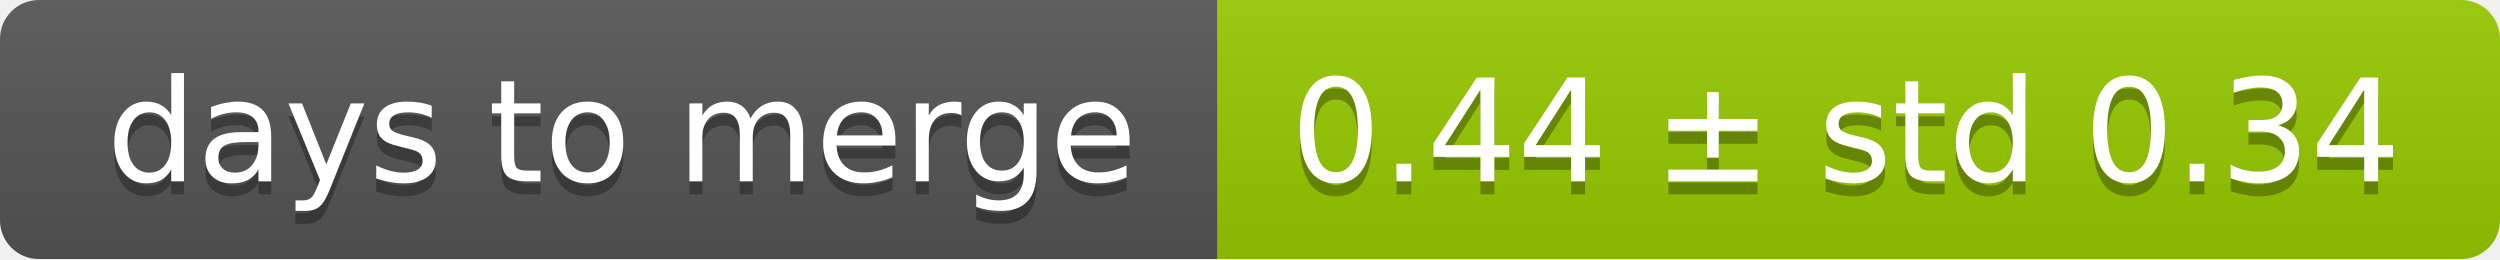
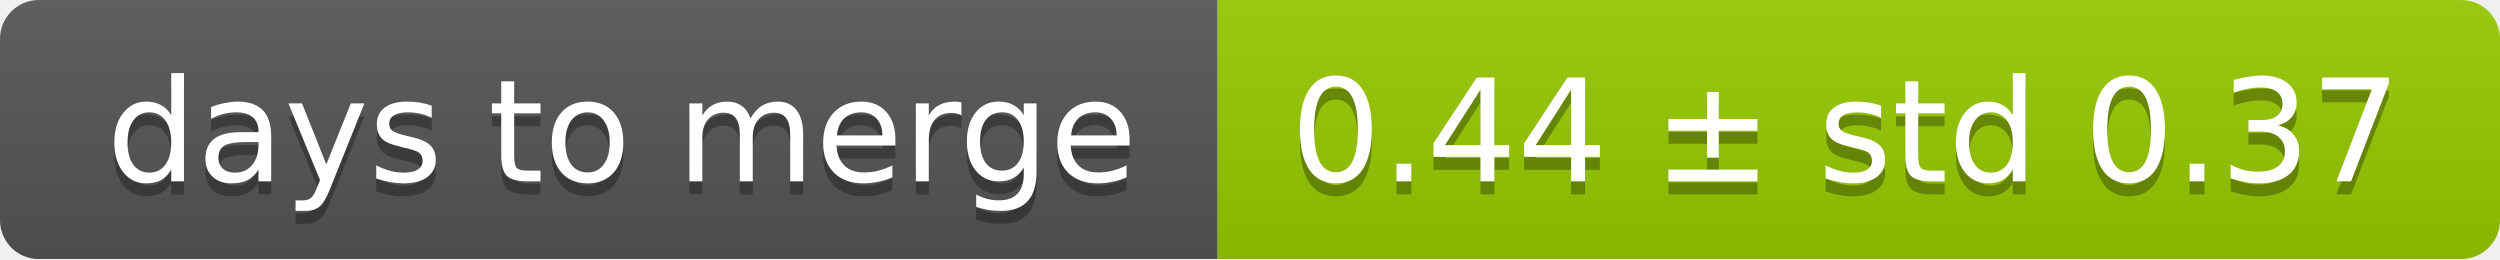
<svg xmlns="http://www.w3.org/2000/svg" width="193" height="20">
  <linearGradient id="smooth" x2="0" y2="100%">
    <stop offset="0" stop-color="#bbb" stop-opacity=".1" />
    <stop offset="1" stop-opacity=".1" />
  </linearGradient>
  <mask id="round">
    <rect width="193" height="20" rx="3" fill="#fff" />
  </mask>
  <g mask="url(#round)">
    <rect width="94" height="20" fill="#555" />
    <rect x="94" width="99" height="20" fill="#97ca00" />
    <rect width="193" height="20" fill="url(#smooth)" />
  </g>
  <g fill="#fff" text-anchor="middle" font-family="DejaVu Sans,Verdana,Geneva,sans-serif" font-size="11">
    <text x="48" y="15" fill="#010101" fill-opacity=".3">days to merge</text>
    <text x="48" y="14">days to merge</text>
-     <text x="142.5" y="15" fill="#010101" fill-opacity=".3">0.44 ± std 0.34</text>
-     <text x="142.5" y="14">0.44 ± std 0.34</text>
+     <text x="142.5" y="15" fill="#010101" fill-opacity=".3">0.44 ± std 0.37</text>
+     <text x="142.5" y="14">0.44 ± std 0.37</text>
  </g>
</svg>
